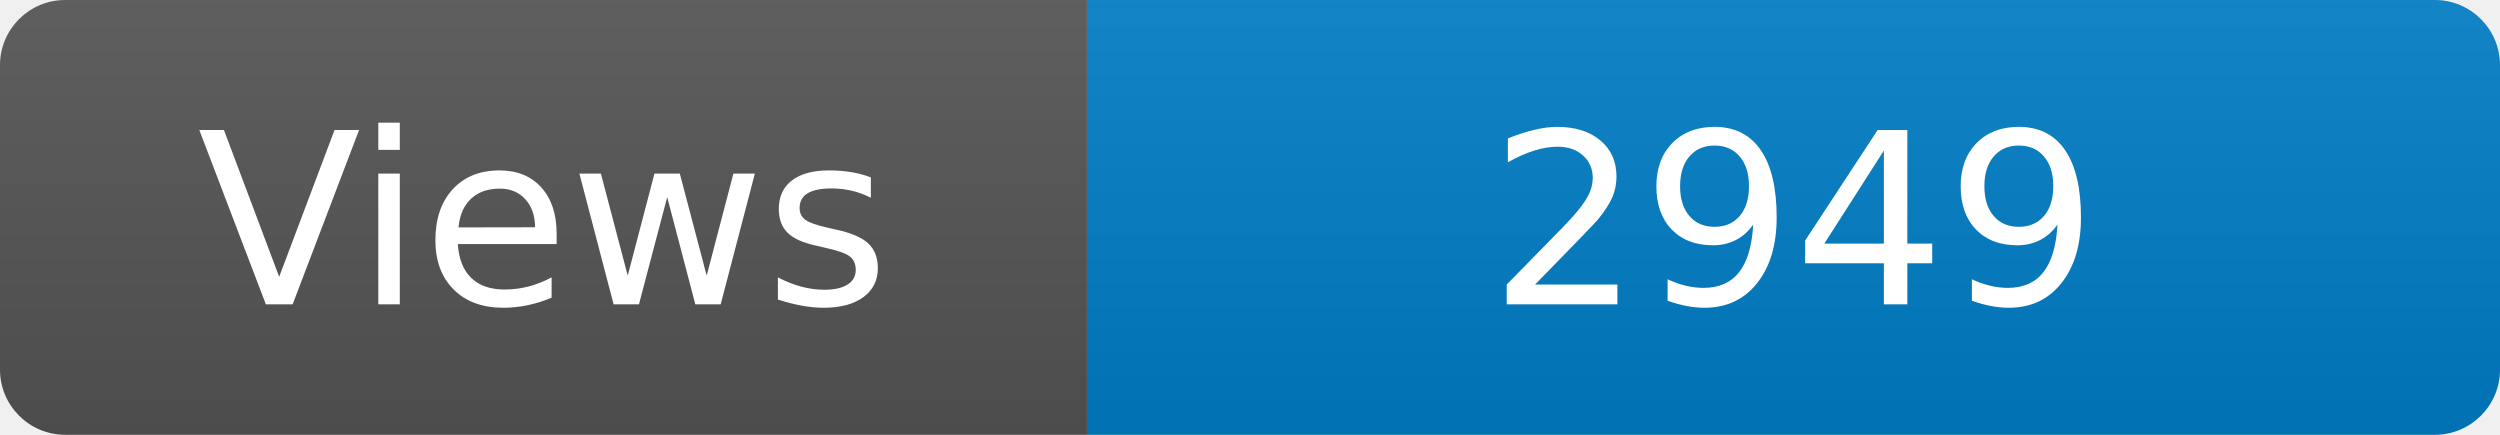
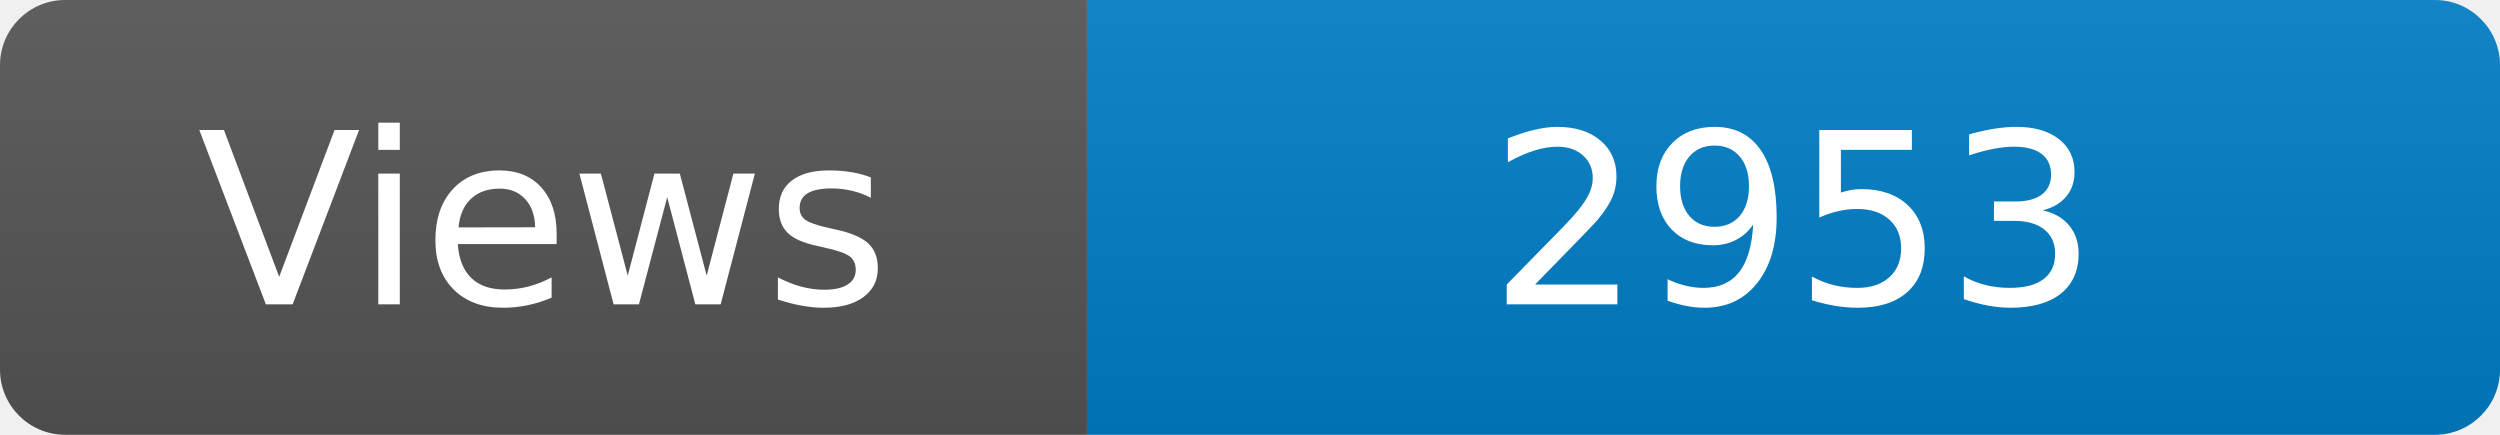
<svg xmlns="http://www.w3.org/2000/svg" width="115" height="20" role="img" aria-label="Maintained?: yes">
  <linearGradient id="s" x2="0" y2="100%">
    <stop offset="0" stop-color="#bbb" stop-opacity=".1" />
    <stop offset="1" stop-opacity=".1" />
  </linearGradient>
  <clipPath id="r">
    <rect width="115" height="20" rx="3" fill="#fff" />
  </clipPath>
  <g clip-path="url(#r)">
    <rect width="50" height="20" fill="#555" />
    <rect x="50" width="160" height="20" fill="#007ec6" />
    <rect width="115" height="20" fill="url(#s)" />
  </g>
  <g fill="#fff" text-anchor="middle" font-family="Verdana,Geneva,DejaVu Sans,sans-serif" font-size="110">
    <text x="250" y="140" transform="scale(.1)" fill="#fff">Views</text>
-     <text x="825" y="140" transform="scale(.1)" fill="#fff">2949</text>
+     <text x="825" y="140" transform="scale(.1)" fill="#fff">2953</text>
  </g>
</svg>
